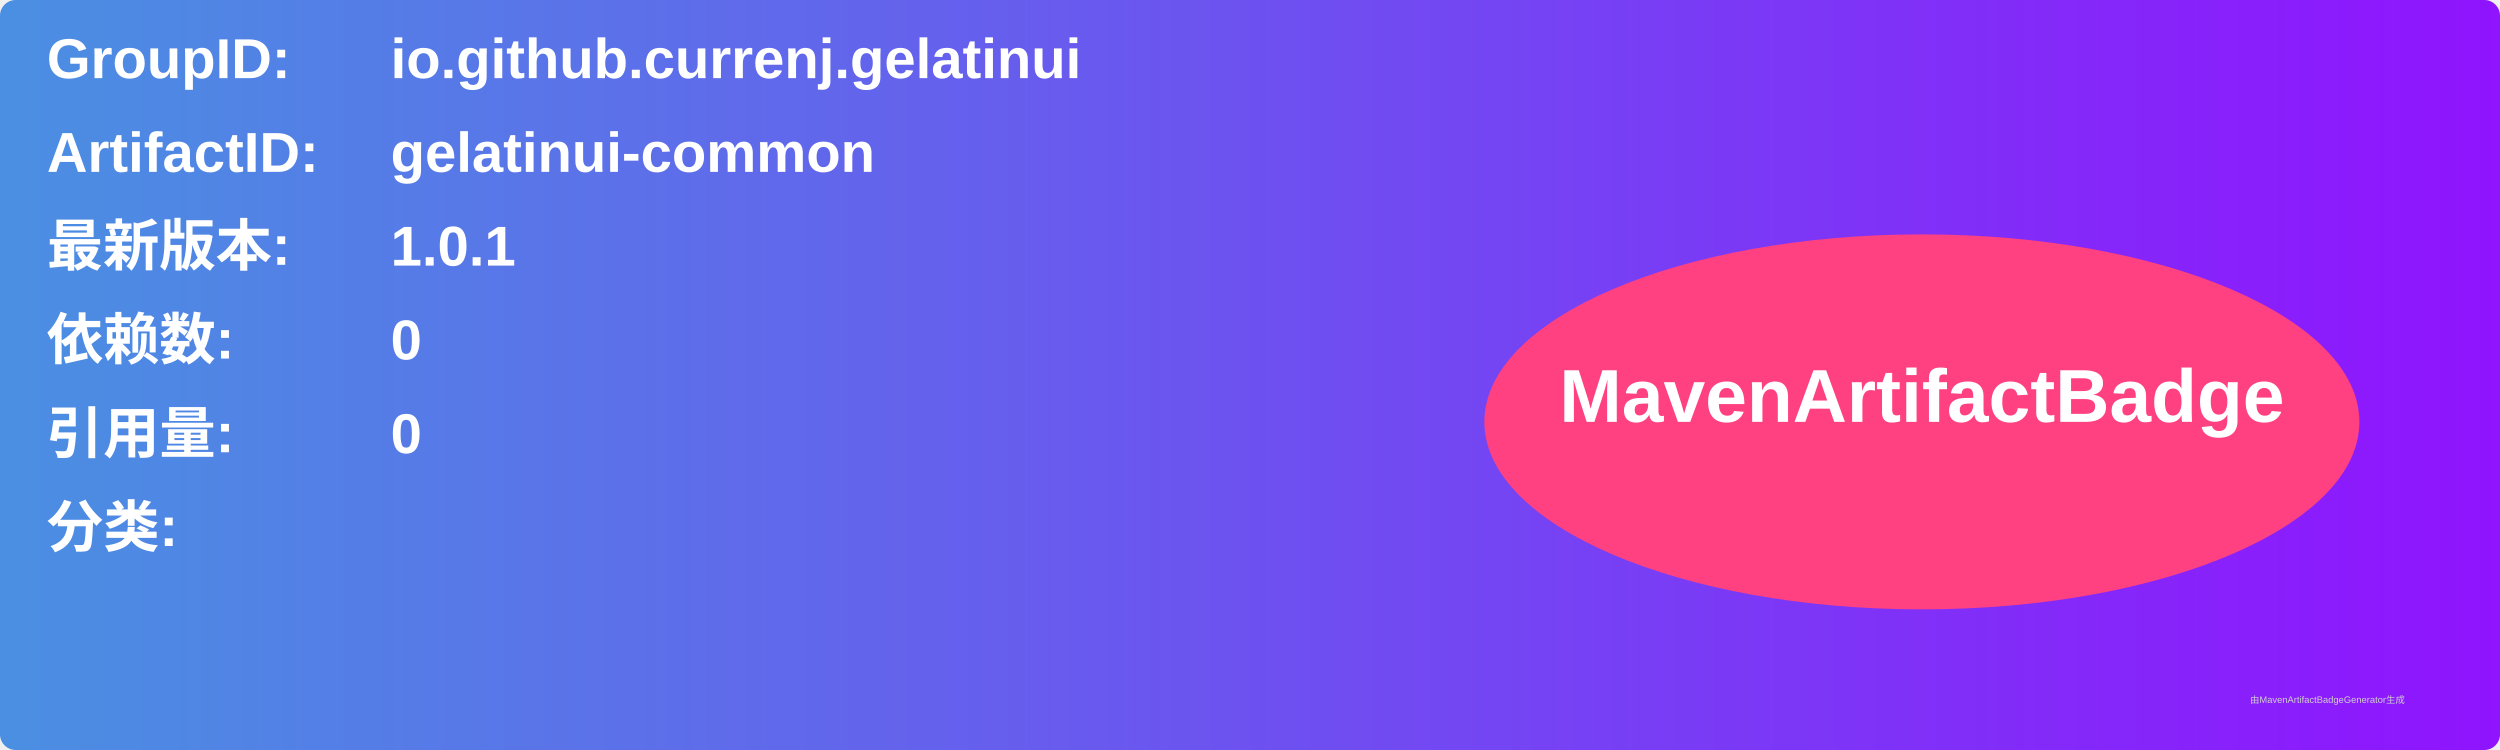
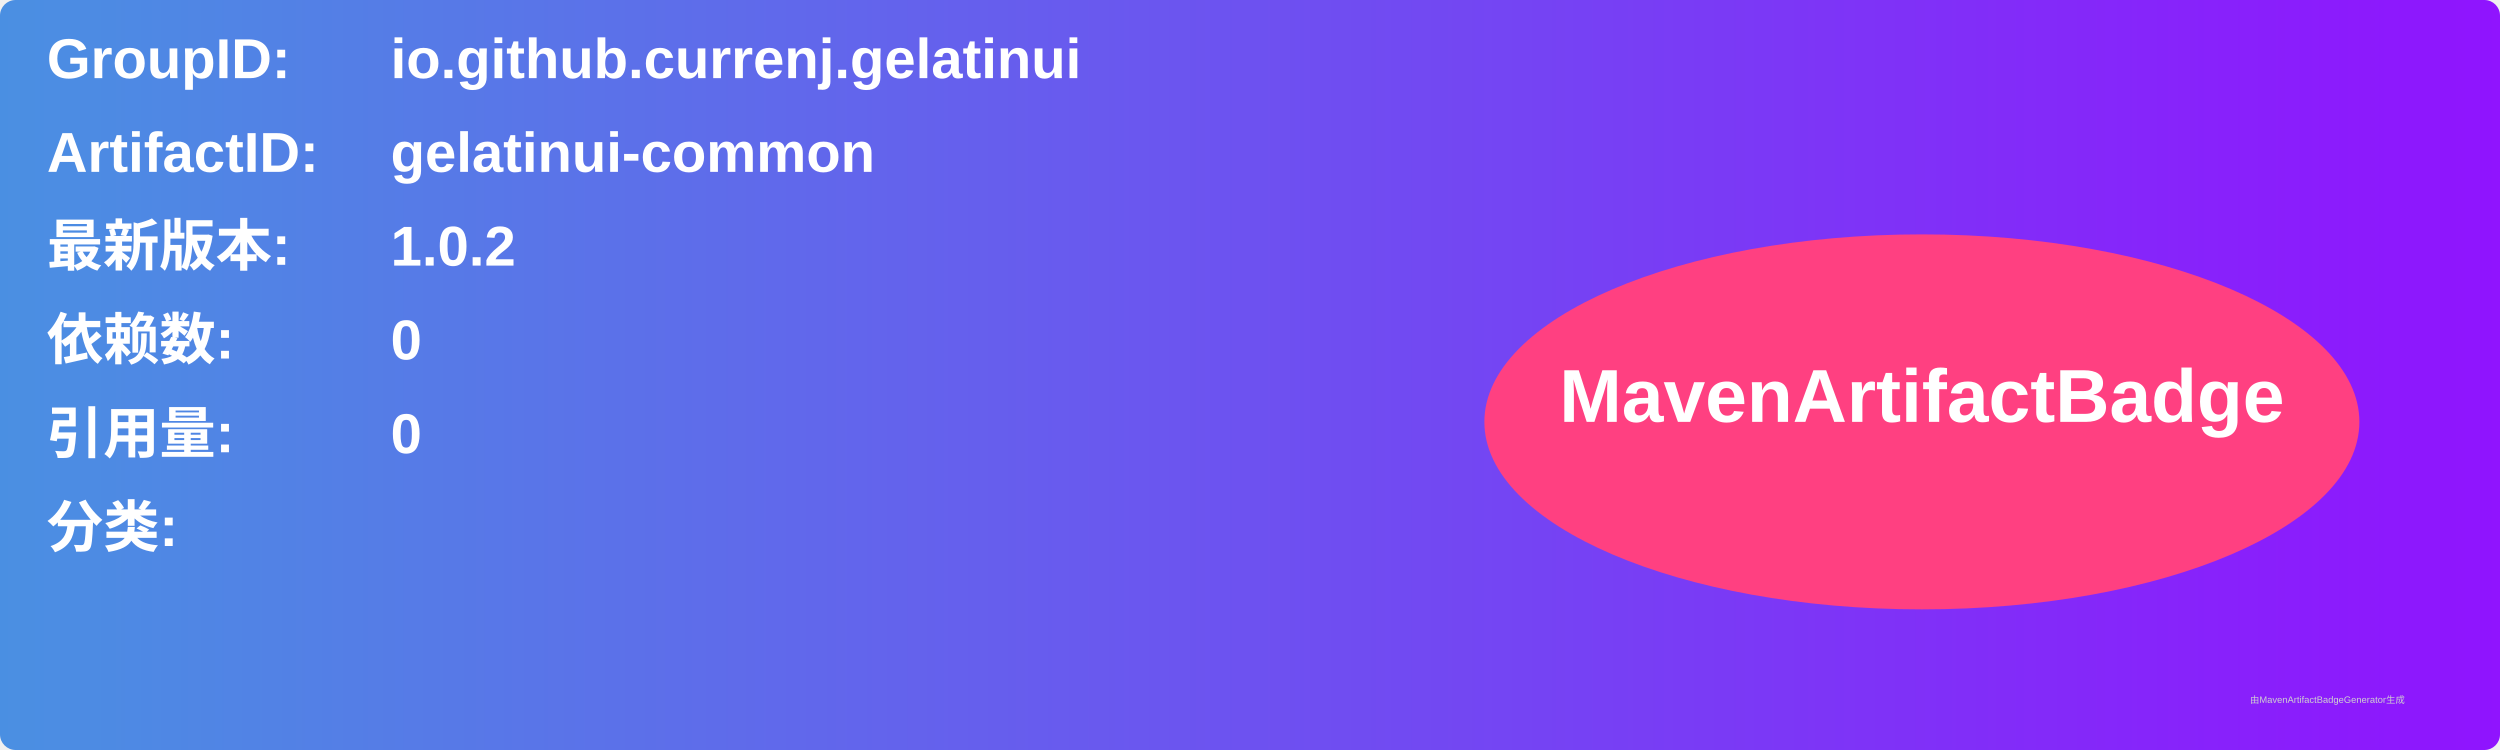
<svg xmlns="http://www.w3.org/2000/svg" width="800" height="240" viewBox="0 0 800 240">
  <linearGradient id="grad" x1="0%" y1="0%" x2="100%" y2="0%">
    <stop offset="0%" stop-color="#4a90e2" />
    <stop offset="100%" stop-color="#9013fe" />
  </linearGradient>
  <rect width="100%" height="100%" rx="5" ry="5" fill="url(#grad)" />
  <g transform="translate(15, 15)">
    <text x="0" y="10" font-family="Arial" font-size="18" fill="white" font-weight="bold" width="260">GroupID:</text>
    <text x="110" y="10" font-family="Arial" font-size="18" fill="white" font-weight="bold" width="460">io.github.currenj.gelatinui</text>
    <text x="0" y="40" font-family="Arial" font-size="18" fill="white" font-weight="bold" width="260">ArtifactID:</text>
    <text x="110" y="40" font-family="Arial" font-size="18" fill="white" font-weight="bold" width="460">gelatinui-common</text>
    <text x="0" y="70" font-family="Arial" font-size="18" fill="white" font-weight="bold">最新版本:</text>
    <text x="110" y="70" font-family="Arial" font-size="18" fill="white" font-weight="bold">
-       <tspan font-weight="bold">1.0.1</tspan>
+       <tspan font-weight="bold">1.0.2</tspan>
    </text>
    <text x="0" y="100" font-family="Arial" font-size="18" fill="white" font-weight="bold">依赖数: </text>
    <text x="110" y="100" font-family="Arial" font-size="18" fill="white">
      <tspan font-weight="bold">0</tspan>
    </text>
    <text x="0" y="130" font-family="Arial" font-size="18" fill="white" font-weight="bold">引用量: </text>
    <text x="110" y="130" font-family="Arial" font-size="18" fill="white">
      <tspan font-weight="bold">0</tspan>
    </text>
    <text x="0" y="160" font-family="Arial" font-size="18" fill="white" font-weight="bold">分类:</text>
    <text x="10" y="190" font-family="Arial" font-size="10" fill="white">
      <tspan font-weight="bold" />
    </text>
    <ellipse cx="600" cy="120" rx="140" ry="60" fill="#ff4081" />
    <text x="600" y="120" text-anchor="middle" font-family="Arial" font-size="24" fill="white" font-weight="bold">MavenArtifactBadge</text>
  </g>
  <text x="720" y="225" font-family="Arial" font-size="3" fill="#d0d0d0">由MavenArtifactBadgeGenerator生成</text>
</svg>
